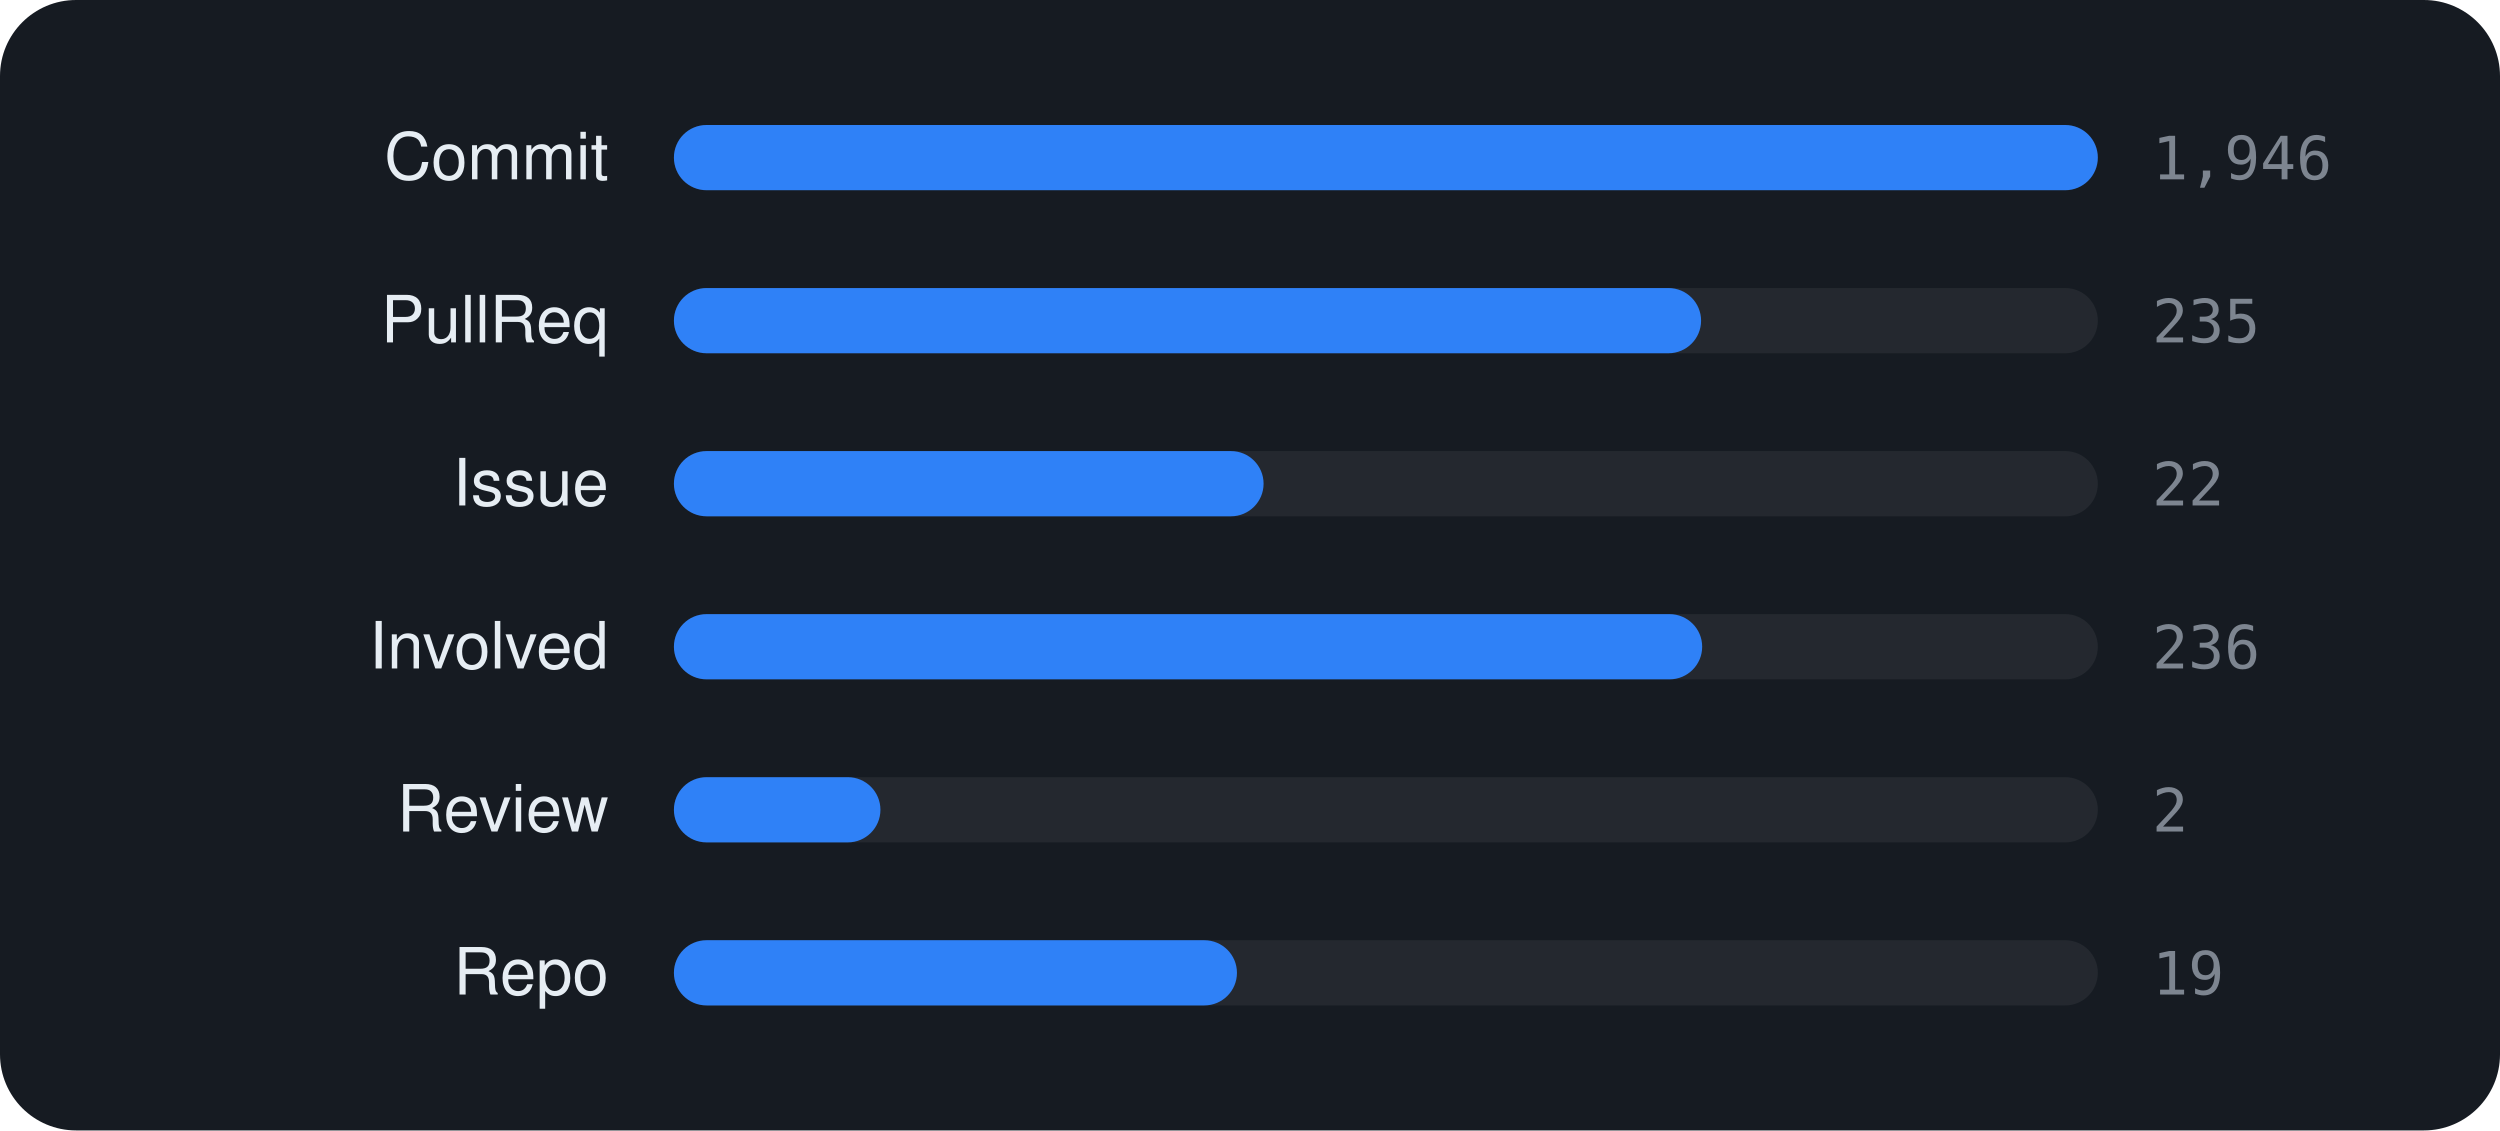
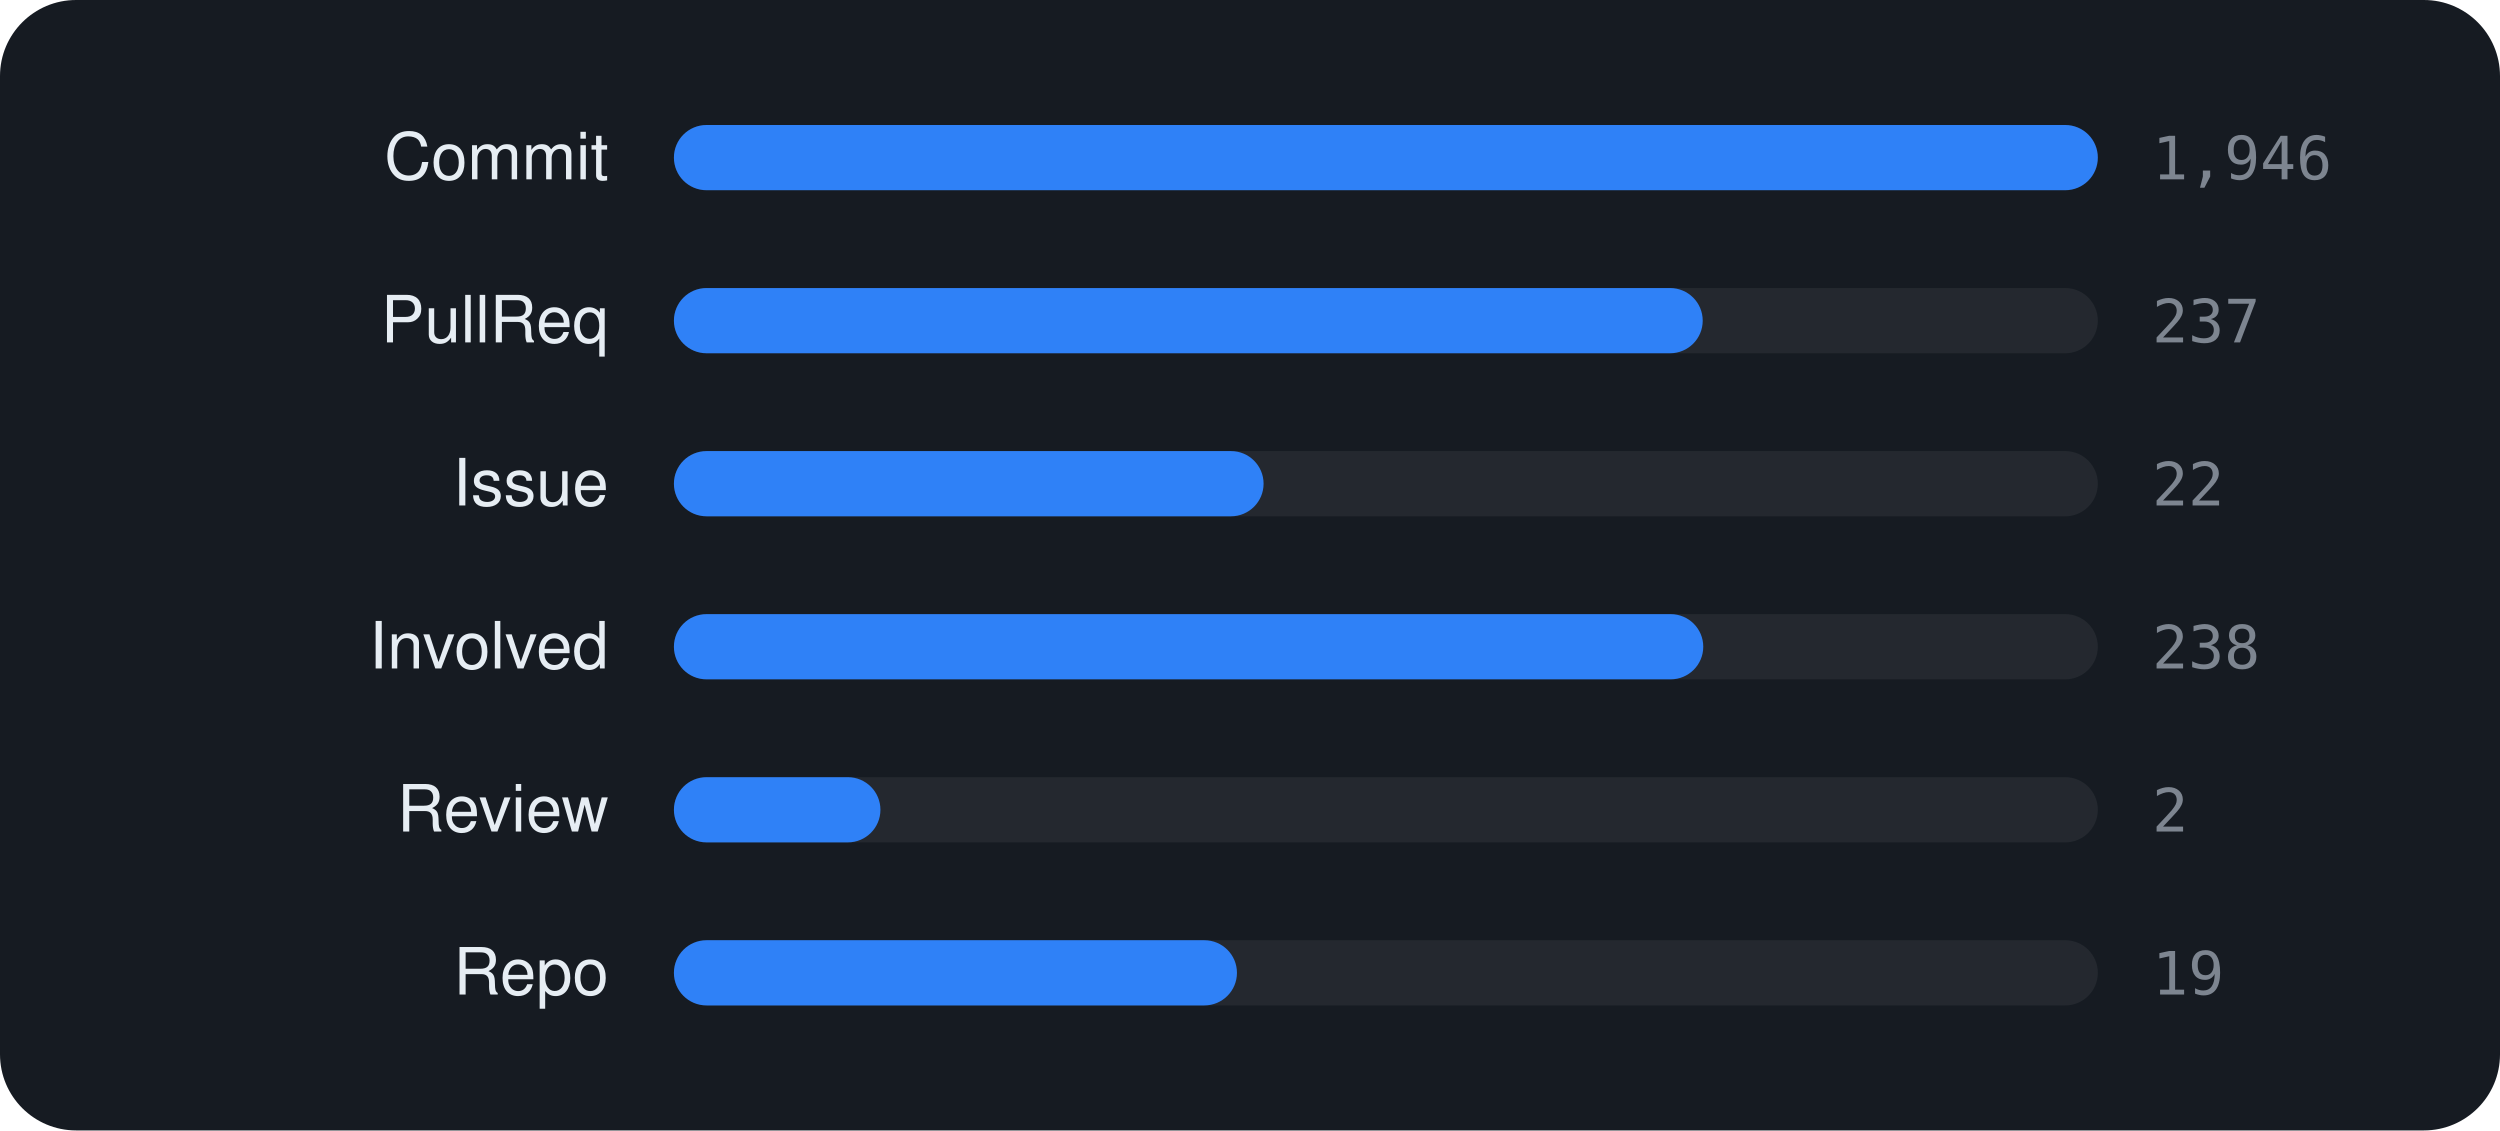
<svg xmlns="http://www.w3.org/2000/svg" viewBox="0 0 460 208" width="460" height="208" font-family="-apple-system,BlinkMacSystemFont,'Segoe UI',Helvetica,Arial,sans-serif">
  <rect width="460" height="208" rx="14" fill="#161b22" />
  <text x="112" y="33" text-anchor="end" font-size="12" fill="#e6edf3">Commit</text>
  <rect x="124" y="23" width="262" height="12" rx="6" fill="rgba(255,255,255,0.06)" />
  <rect x="124" y="23" width="262.0" height="12" rx="6" fill="#2f81f7" />
  <text x="396" y="33" font-size="11" font-family="monospace" fill="#7d8590">1,946</text>
  <text x="112" y="63" text-anchor="end" font-size="12" fill="#e6edf3">PullReq</text>
  <rect x="124" y="53" width="262" height="12" rx="6" fill="rgba(255,255,255,0.06)" />
-   <rect x="124" y="53" width="189.0" height="12" rx="6" fill="#2f81f7" />
-   <text x="396" y="63" font-size="11" font-family="monospace" fill="#7d8590">235</text>
+   <rect x="124" y="53" width="189.3" height="12" rx="6" fill="#2f81f7" />
+   <text x="396" y="63" font-size="11" font-family="monospace" fill="#7d8590">237</text>
  <text x="112" y="93" text-anchor="end" font-size="12" fill="#e6edf3">Issue</text>
  <rect x="124" y="83" width="262" height="12" rx="6" fill="rgba(255,255,255,0.06)" />
  <rect x="124" y="83" width="108.5" height="12" rx="6" fill="#2f81f7" />
  <text x="396" y="93" font-size="11" font-family="monospace" fill="#7d8590">22</text>
  <text x="112" y="123" text-anchor="end" font-size="12" fill="#e6edf3">Involved</text>
  <rect x="124" y="113" width="262" height="12" rx="6" fill="rgba(255,255,255,0.06)" />
-   <rect x="124" y="113" width="189.2" height="12" rx="6" fill="#2f81f7" />
-   <text x="396" y="123" font-size="11" font-family="monospace" fill="#7d8590">236</text>
+   <rect x="124" y="113" width="189.4" height="12" rx="6" fill="#2f81f7" />
+   <text x="396" y="123" font-size="11" font-family="monospace" fill="#7d8590">238</text>
  <text x="112" y="153" text-anchor="end" font-size="12" fill="#e6edf3">Review</text>
  <rect x="124" y="143" width="262" height="12" rx="6" fill="rgba(255,255,255,0.06)" />
  <rect x="124" y="143" width="38.0" height="12" rx="6" fill="#2f81f7" />
  <text x="396" y="153" font-size="11" font-family="monospace" fill="#7d8590">2</text>
  <text x="112" y="183" text-anchor="end" font-size="12" fill="#e6edf3">Repo</text>
  <rect x="124" y="173" width="262" height="12" rx="6" fill="rgba(255,255,255,0.06)" />
  <rect x="124" y="173" width="103.6" height="12" rx="6" fill="#2f81f7" />
  <text x="396" y="183" font-size="11" font-family="monospace" fill="#7d8590">19</text>
</svg>
